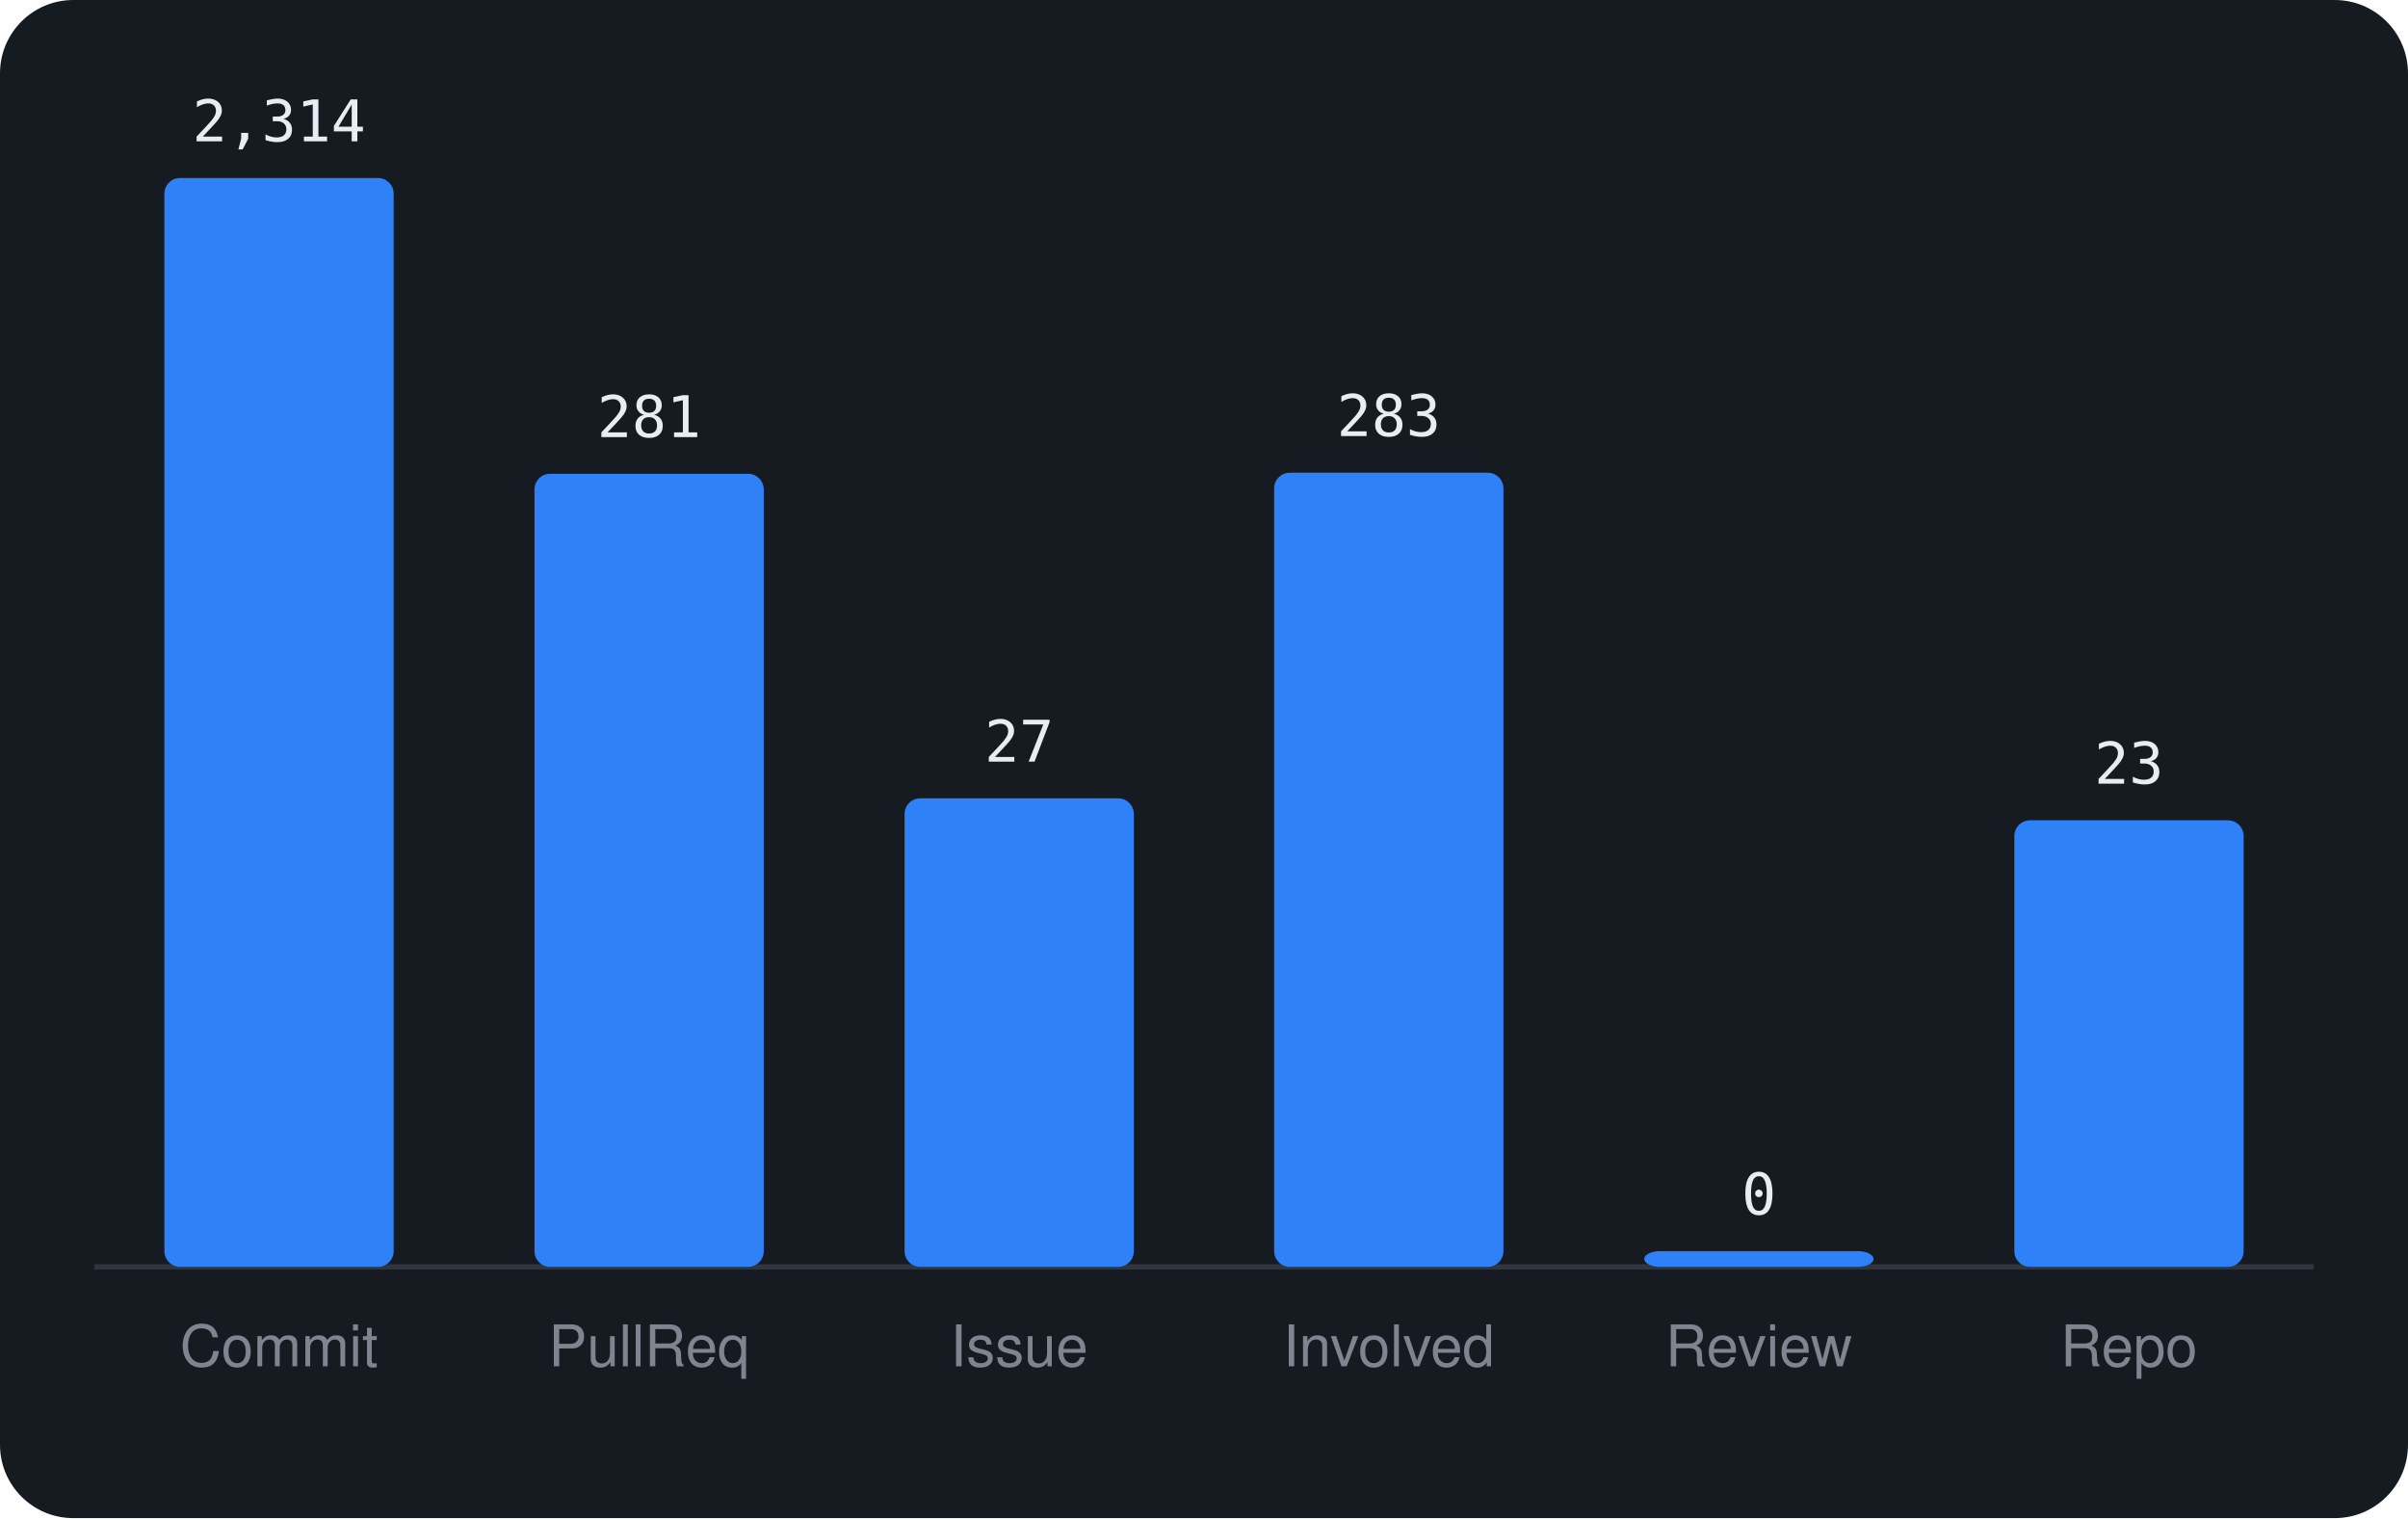
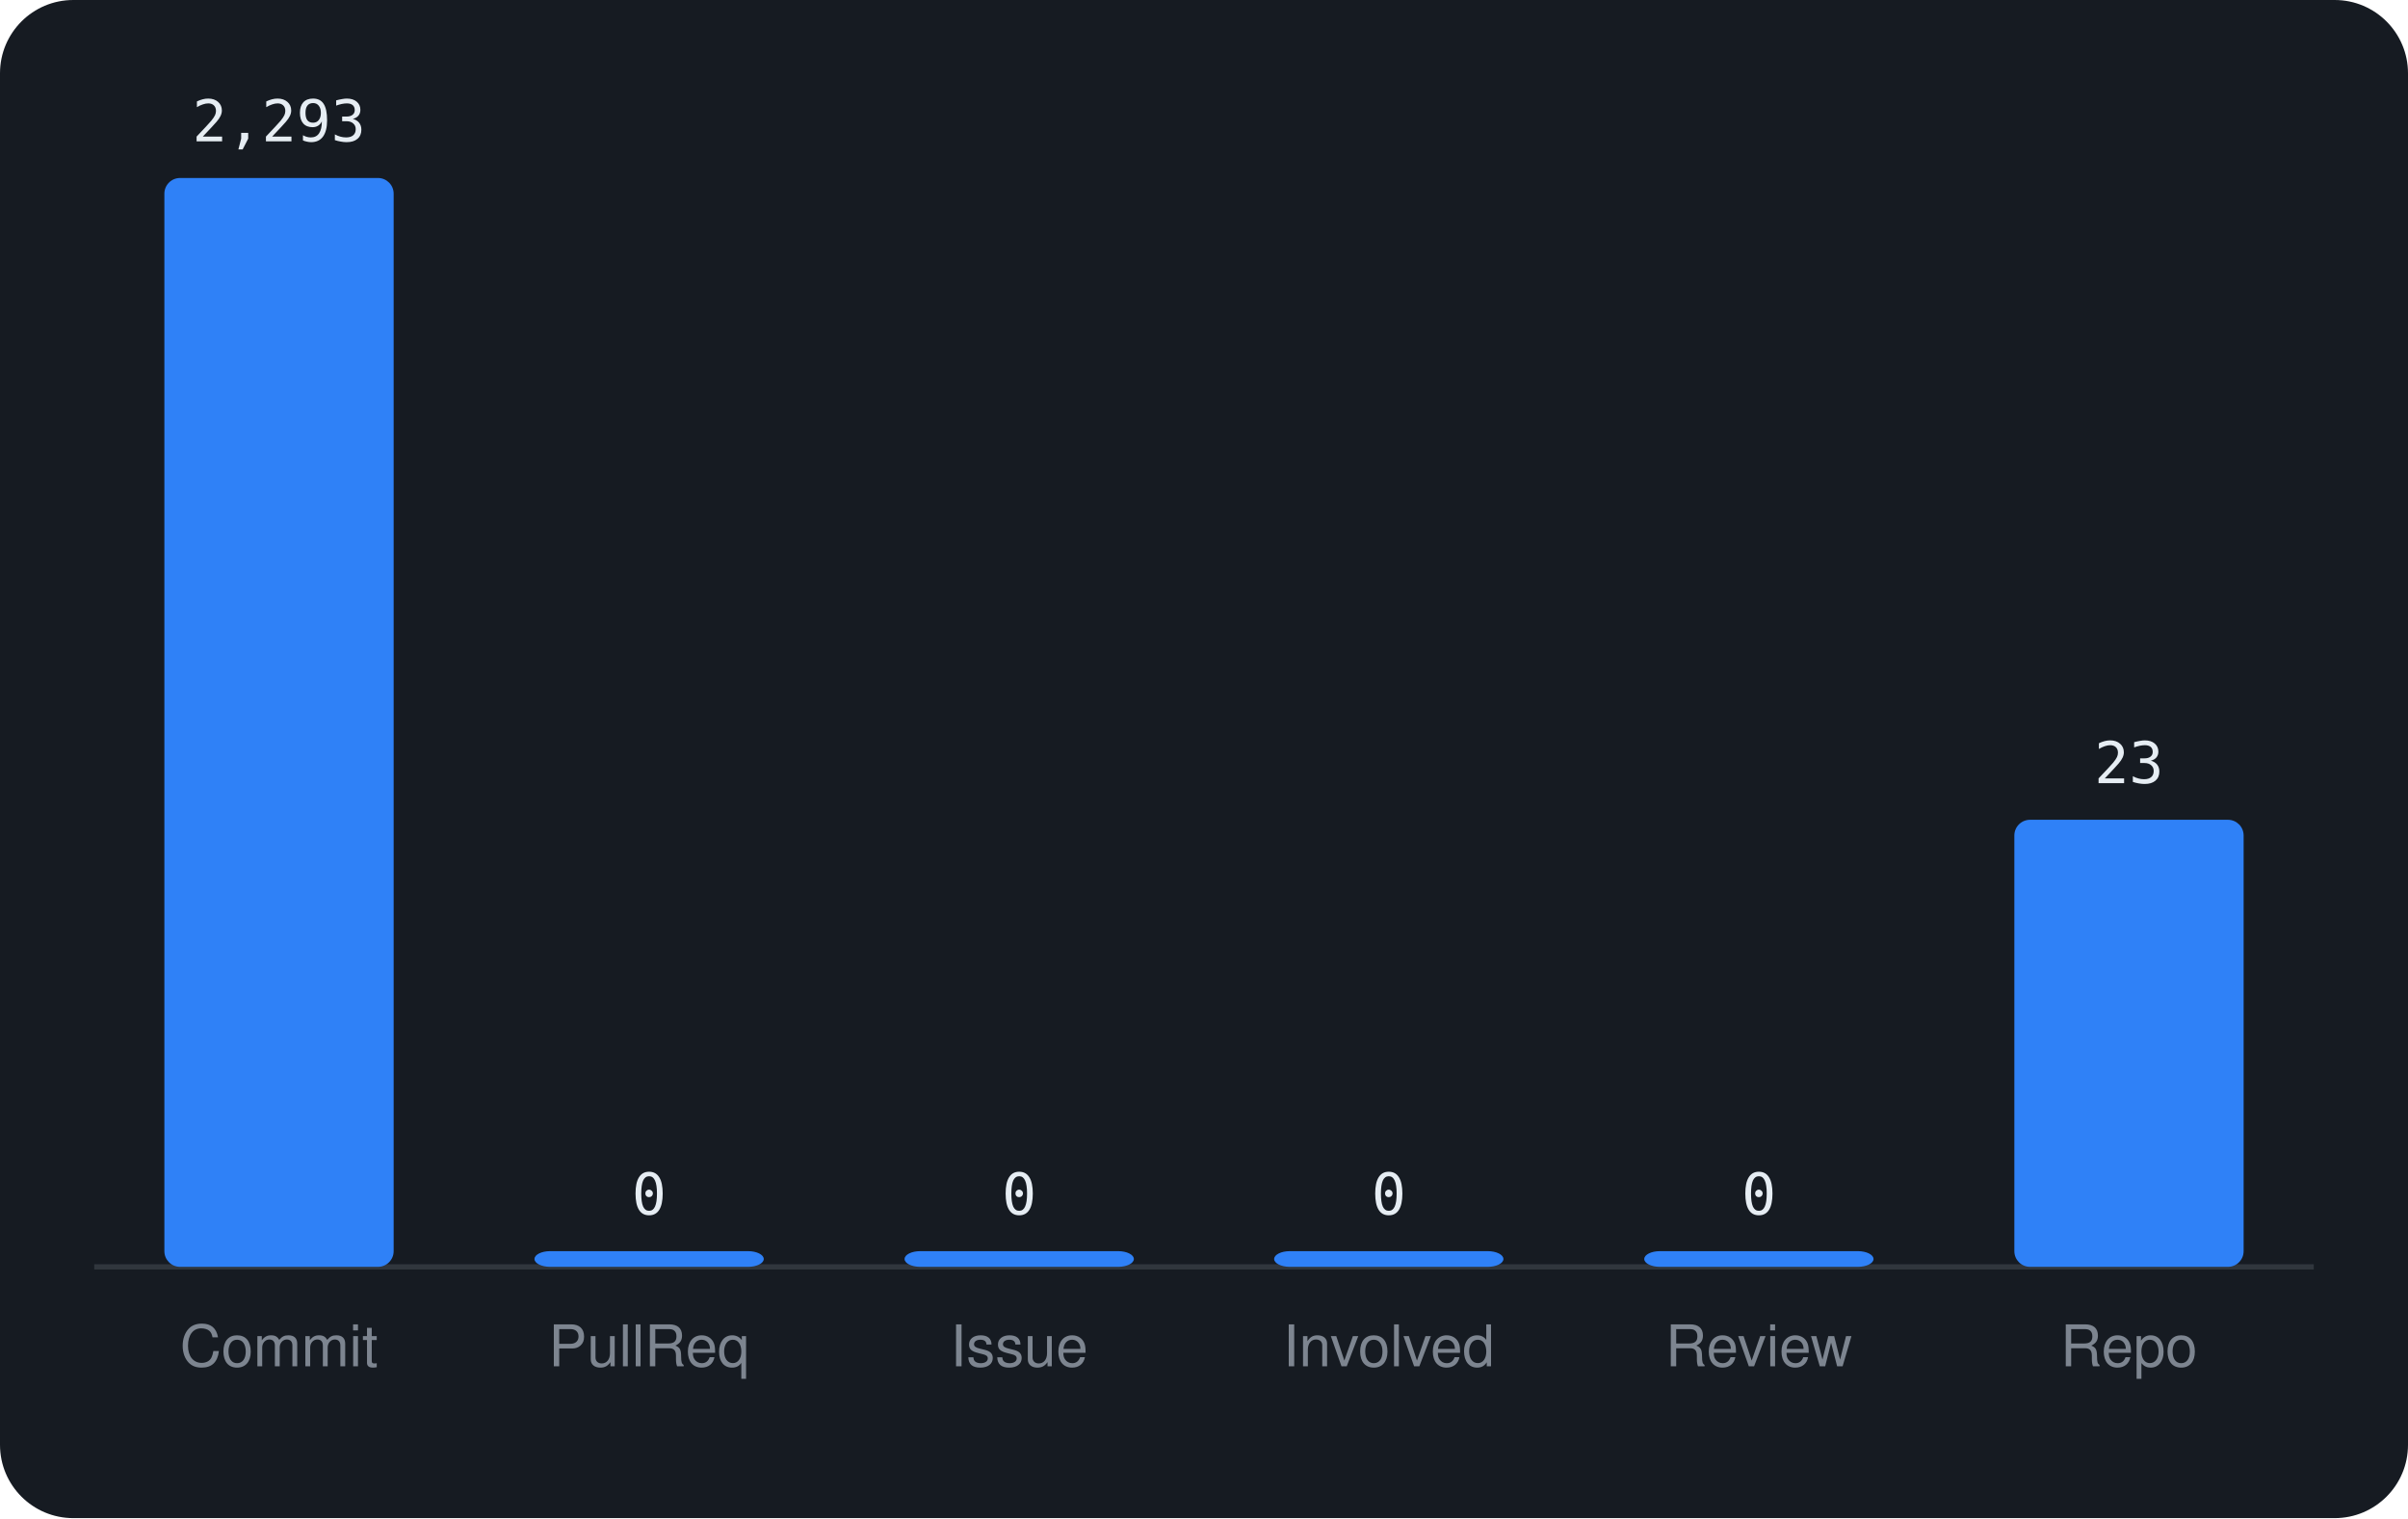
<svg xmlns="http://www.w3.org/2000/svg" viewBox="0 0 460 290" width="460" height="290" font-family="-apple-system,BlinkMacSystemFont,'Segoe UI',Helvetica,Arial,sans-serif">
  <rect width="460" height="290" rx="14" fill="#161b22" />
  <line x1="18" y1="242" x2="442" y2="242" stroke="#30363d" />
  <rect x="31.4" y="34.0" width="43.8" height="208.0" rx="3" fill="#2f81f7" />
-   <text x="53.3" y="27.0" text-anchor="middle" font-size="11" font-family="monospace" fill="#e6edf3">2,314</text>
+   <text x="53.3" y="27.0" text-anchor="middle" font-size="11" font-family="monospace" fill="#e6edf3">2,293</text>
  <text x="53.3" y="261" text-anchor="middle" font-size="11" fill="#7d8590">Commit</text>
-   <rect x="102.1" y="90.5" width="43.8" height="151.5" rx="3" fill="#2f81f7" />
-   <text x="124.0" y="83.5" text-anchor="middle" font-size="11" font-family="monospace" fill="#e6edf3">281</text>
+   <rect x="102.1" y="239.0" width="43.8" height="3.0" rx="3" fill="#2f81f7" />
+   <text x="124.0" y="232.0" text-anchor="middle" font-size="11" font-family="monospace" fill="#e6edf3">0</text>
  <text x="124.0" y="261" text-anchor="middle" font-size="11" fill="#7d8590">PullReq</text>
-   <rect x="172.8" y="152.5" width="43.8" height="89.5" rx="3" fill="#2f81f7" />
-   <text x="194.7" y="145.5" text-anchor="middle" font-size="11" font-family="monospace" fill="#e6edf3">27</text>
+   <rect x="172.8" y="239.0" width="43.8" height="3.0" rx="3" fill="#2f81f7" />
+   <text x="194.7" y="232.0" text-anchor="middle" font-size="11" font-family="monospace" fill="#e6edf3">0</text>
  <text x="194.7" y="261" text-anchor="middle" font-size="11" fill="#7d8590">Issue</text>
-   <rect x="243.4" y="90.3" width="43.8" height="151.7" rx="3" fill="#2f81f7" />
-   <text x="265.3" y="83.3" text-anchor="middle" font-size="11" font-family="monospace" fill="#e6edf3">283</text>
+   <rect x="243.4" y="239.0" width="43.8" height="3.0" rx="3" fill="#2f81f7" />
+   <text x="265.3" y="232.0" text-anchor="middle" font-size="11" font-family="monospace" fill="#e6edf3">0</text>
  <text x="265.3" y="261" text-anchor="middle" font-size="11" fill="#7d8590">Involved</text>
  <rect x="314.1" y="239.0" width="43.8" height="3.0" rx="3" fill="#2f81f7" />
  <text x="336.0" y="232.0" text-anchor="middle" font-size="11" font-family="monospace" fill="#e6edf3">0</text>
  <text x="336.0" y="261" text-anchor="middle" font-size="11" fill="#7d8590">Review</text>
-   <rect x="384.8" y="156.7" width="43.8" height="85.3" rx="3" fill="#2f81f7" />
-   <text x="406.7" y="149.7" text-anchor="middle" font-size="11" font-family="monospace" fill="#e6edf3">23</text>
+   <rect x="384.8" y="156.6" width="43.8" height="85.4" rx="3" fill="#2f81f7" />
+   <text x="406.7" y="149.6" text-anchor="middle" font-size="11" font-family="monospace" fill="#e6edf3">23</text>
  <text x="406.7" y="261" text-anchor="middle" font-size="11" fill="#7d8590">Repo</text>
</svg>
